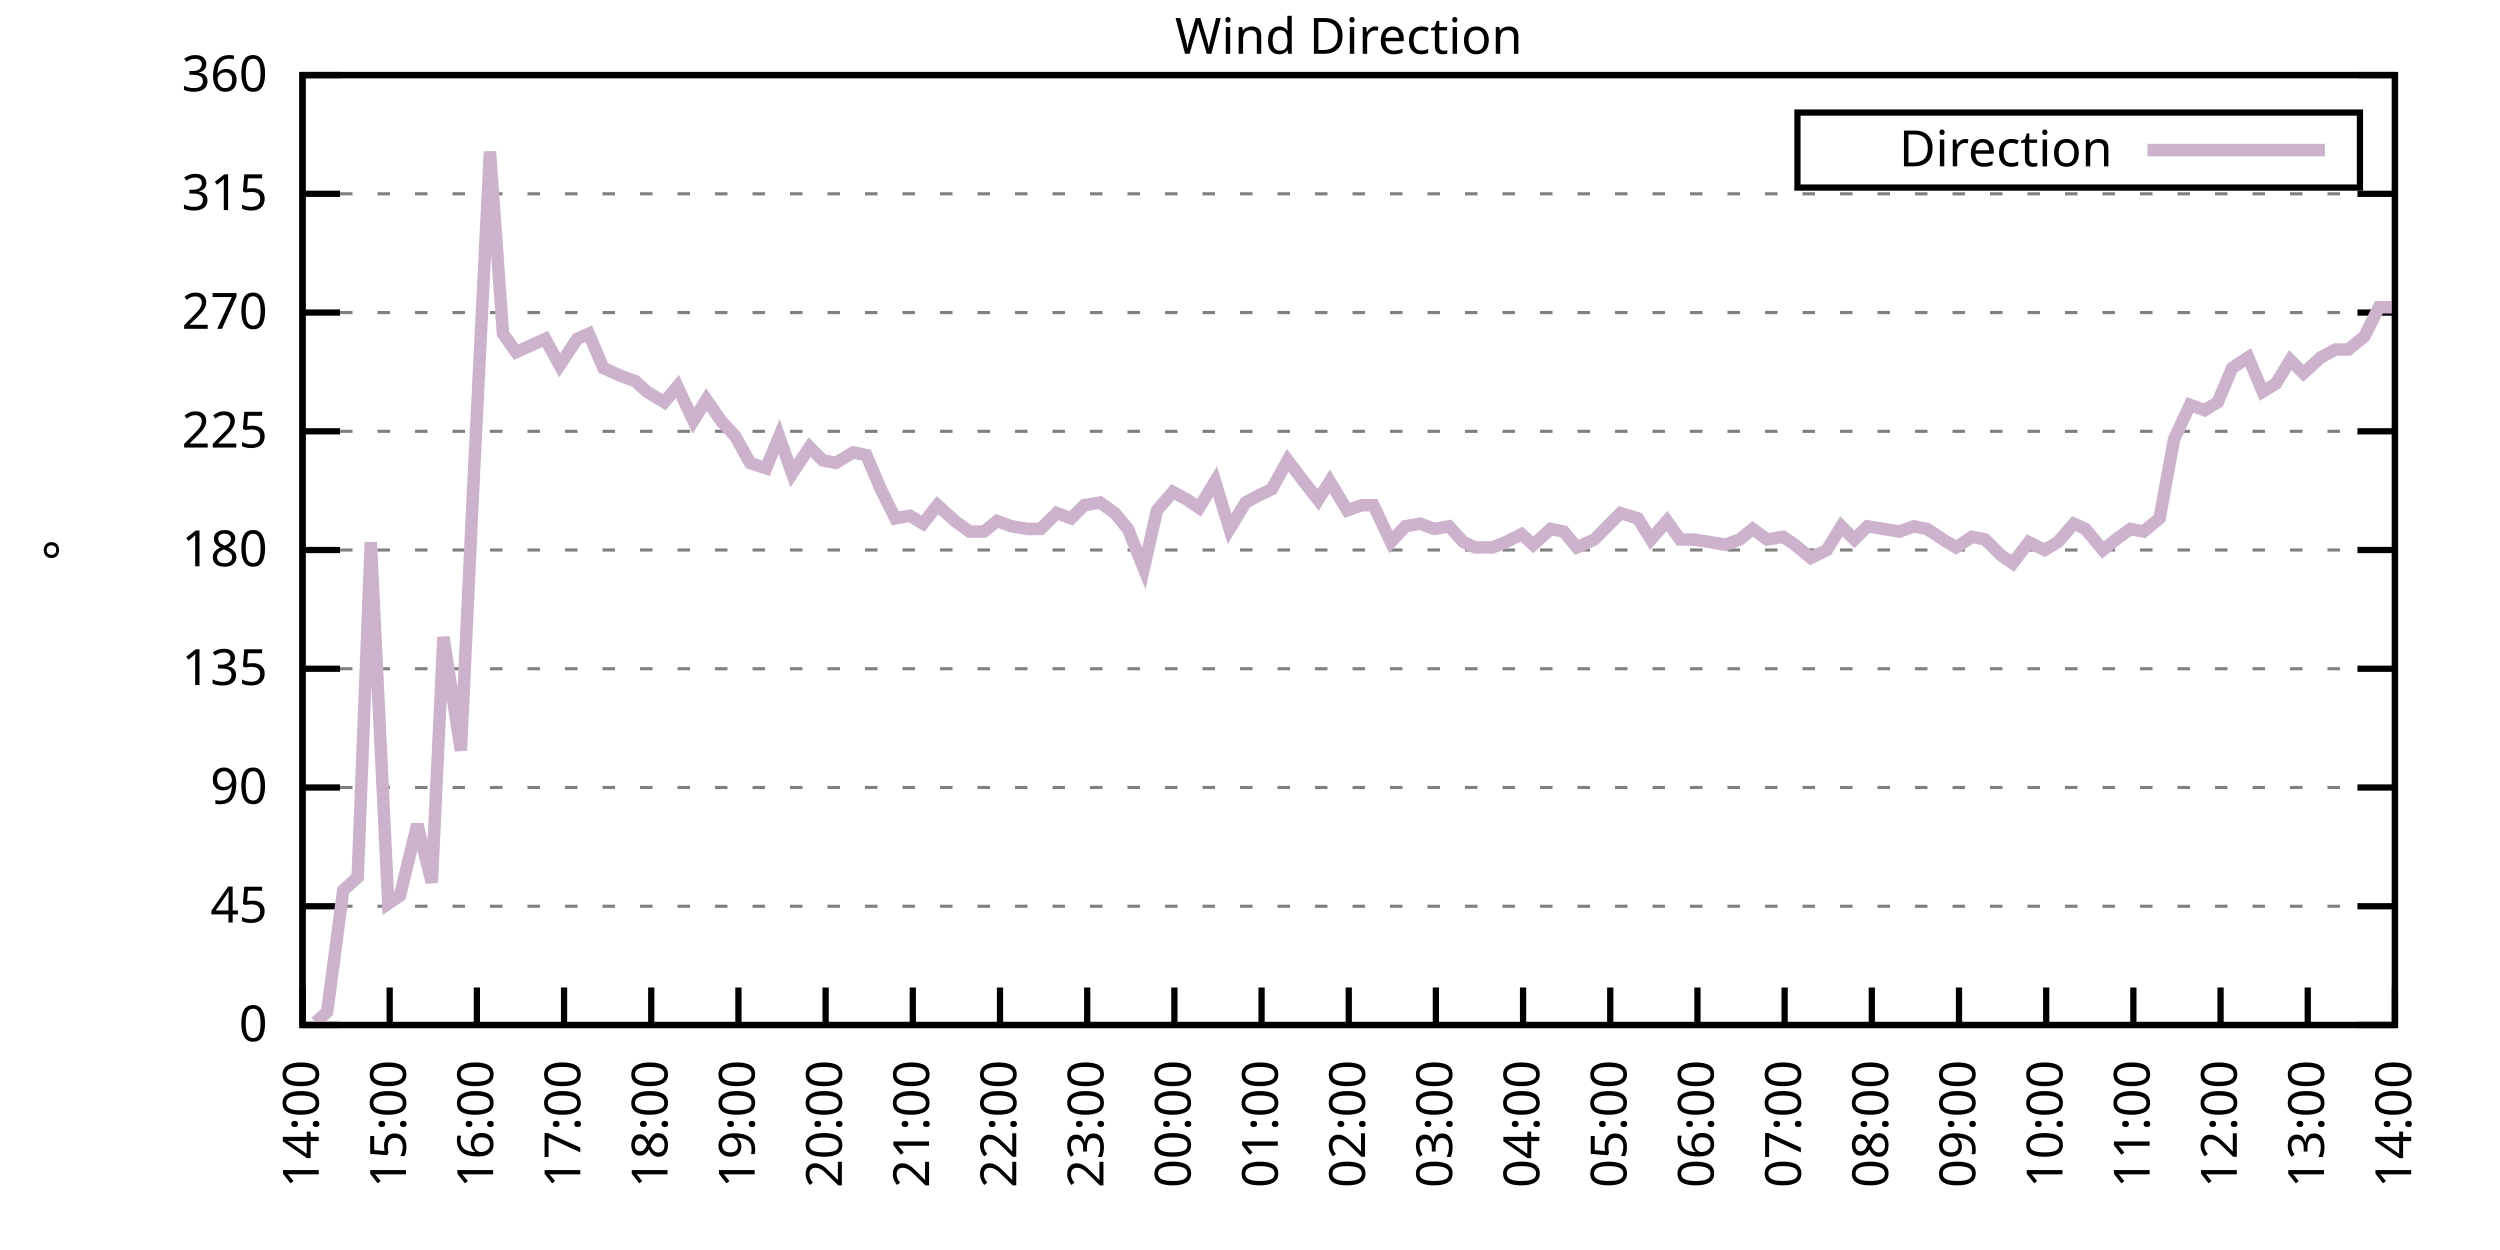
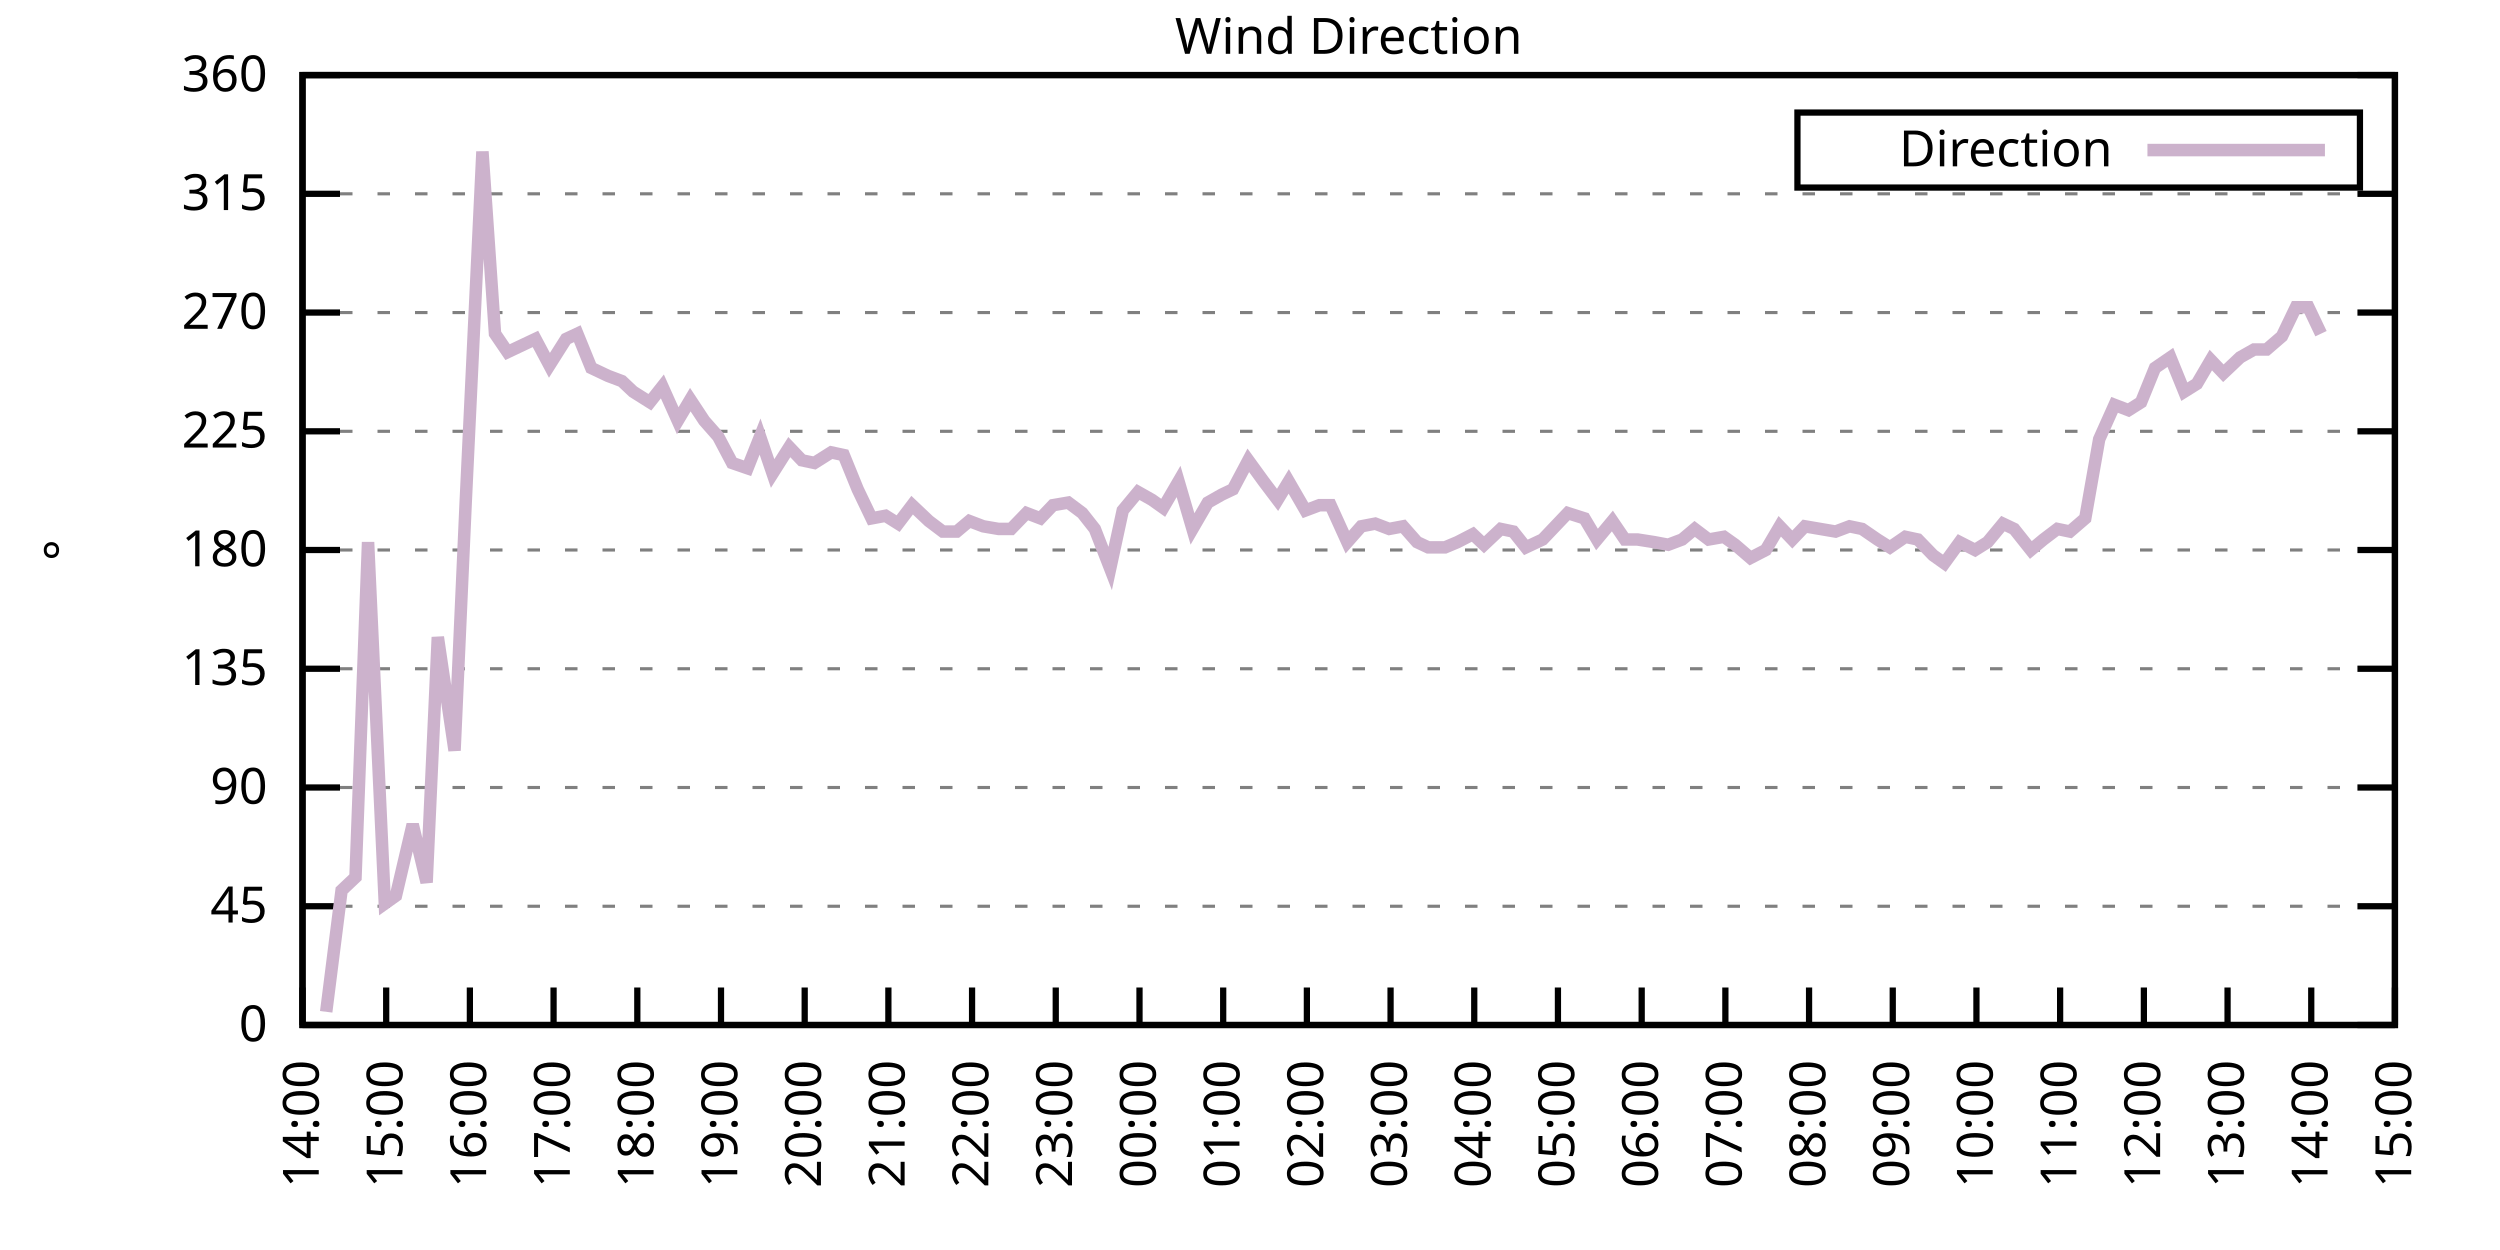
<svg xmlns="http://www.w3.org/2000/svg" xmlns:xlink="http://www.w3.org/1999/xlink" width="400" height="200" viewBox="0 0 400 200">
  <g id="gnuplot_canvas">
    <rect x="0" y="0" width="400" height="200" fill="none" />
    <defs>
      <circle id="gpDot" r="0.5" stroke-width="0.5" stroke="currentColor" />
      <path id="gpPt0" stroke-width="0.333" stroke="currentColor" d="M-1,0 h2 M0,-1 v2" />
      <path id="gpPt1" stroke-width="0.333" stroke="currentColor" d="M-1,-1 L1,1 M1,-1 L-1,1" />
      <path id="gpPt2" stroke-width="0.333" stroke="currentColor" d="M-1,0 L1,0 M0,-1 L0,1 M-1,-1 L1,1 M-1,1 L1,-1" />
      <rect id="gpPt3" stroke-width="0.333" stroke="currentColor" x="-1" y="-1" width="2" height="2" />
      <rect id="gpPt4" stroke-width="0.333" stroke="currentColor" fill="currentColor" x="-1" y="-1" width="2" height="2" />
      <circle id="gpPt5" stroke-width="0.333" stroke="currentColor" cx="0" cy="0" r="1" />
      <use xlink:href="#gpPt5" id="gpPt6" fill="currentColor" stroke="none" />
      <path id="gpPt7" stroke-width="0.333" stroke="currentColor" d="M0,-1.33 L-1.33,0.67 L1.33,0.67 z" />
      <use xlink:href="#gpPt7" id="gpPt8" fill="currentColor" stroke="none" />
      <use xlink:href="#gpPt7" id="gpPt9" stroke="currentColor" transform="rotate(180)" />
      <use xlink:href="#gpPt9" id="gpPt10" fill="currentColor" stroke="none" />
      <use xlink:href="#gpPt3" id="gpPt11" stroke="currentColor" transform="rotate(45)" />
      <use xlink:href="#gpPt11" id="gpPt12" fill="currentColor" stroke="none" />
      <path id="gpPt13" stroke-width="0.333" stroke="currentColor" d="M0,1.330 L1.265,0.411 L0.782,-1.067 L-0.782,-1.076 L-1.265,0.411 z" />
      <use xlink:href="#gpPt13" id="gpPt14" fill="currentColor" stroke="none" />
      <filter id="textbox" filterUnits="objectBoundingBox" x="0" y="0" height="1" width="1">
        <feFlood flood-color="white" flood-opacity="1" result="bgnd" />
        <feComposite in="SourceGraphic" in2="bgnd" operator="atop" />
      </filter>
      <filter id="greybox" filterUnits="objectBoundingBox" x="0" y="0" height="1" width="1">
        <feFlood flood-color="lightgrey" flood-opacity="1" result="grey" />
        <feComposite in="SourceGraphic" in2="grey" operator="atop" />
      </filter>
    </defs>
    <g fill="none" color="white" stroke="currentColor" stroke-width="1.00" stroke-linecap="butt" stroke-linejoin="miter">
</g>
    <g fill="none" color="black" stroke="currentColor" stroke-width="1.00" stroke-linecap="butt" stroke-linejoin="miter">
      <g stroke="none" shape-rendering="crispEdges">
        <polygon fill="rgb(255, 255, 255)" points="48.40,164.00 383.18,164.00 383.18,12.02 48.40,12.02 " />
      </g>
    </g>
    <g fill="none" color="black" stroke="currentColor" stroke-width="1.00" stroke-linecap="butt" stroke-linejoin="miter">
</g>
    <g fill="none" color="black" stroke="black" stroke-width="0.50" stroke-linecap="butt" stroke-linejoin="miter">
</g>
    <g fill="none" color="gray" stroke="currentColor" stroke-width="0.50" stroke-linecap="butt" stroke-linejoin="miter">
      <path stroke="gray" stroke-dasharray="2,4" class="gridline" d="M48.40,164.00 L383.19,164.00  " />
    </g>
    <g fill="none" color="gray" stroke="gray" stroke-width="1.00" stroke-linecap="butt" stroke-linejoin="miter">
</g>
    <g fill="none" color="black" stroke="currentColor" stroke-width="1.00" stroke-linecap="butt" stroke-linejoin="miter">
      <path stroke="black" d="M48.40,164.00 L54.40,164.00 M383.19,164.00 L377.19,164.00  " />
      <g transform="translate(42.80,166.60)" stroke="none" fill="black" font-family="Sans" font-size="8.00" text-anchor="end">
        <text>
          <tspan font-family="Sans"> 0</tspan>
        </text>
      </g>
    </g>
    <g fill="none" color="black" stroke="currentColor" stroke-width="1.00" stroke-linecap="butt" stroke-linejoin="miter">
</g>
    <g fill="none" color="black" stroke="black" stroke-width="0.50" stroke-linecap="butt" stroke-linejoin="miter">
</g>
    <g fill="none" color="gray" stroke="currentColor" stroke-width="0.50" stroke-linecap="butt" stroke-linejoin="miter">
      <path stroke="gray" stroke-dasharray="2,4" class="gridline" d="M48.40,145.00 L383.19,145.00  " />
    </g>
    <g fill="none" color="gray" stroke="gray" stroke-width="1.00" stroke-linecap="butt" stroke-linejoin="miter">
</g>
    <g fill="none" color="black" stroke="currentColor" stroke-width="1.00" stroke-linecap="butt" stroke-linejoin="miter">
      <path stroke="black" d="M48.40,145.00 L54.40,145.00 M383.19,145.00 L377.19,145.00  " />
      <g transform="translate(42.80,147.60)" stroke="none" fill="black" font-family="Sans" font-size="8.00" text-anchor="end">
        <text>
          <tspan font-family="Sans"> 45</tspan>
        </text>
      </g>
    </g>
    <g fill="none" color="black" stroke="currentColor" stroke-width="1.00" stroke-linecap="butt" stroke-linejoin="miter">
</g>
    <g fill="none" color="black" stroke="black" stroke-width="0.50" stroke-linecap="butt" stroke-linejoin="miter">
</g>
    <g fill="none" color="gray" stroke="currentColor" stroke-width="0.50" stroke-linecap="butt" stroke-linejoin="miter">
      <path stroke="gray" stroke-dasharray="2,4" class="gridline" d="M48.40,126.00 L383.19,126.00  " />
    </g>
    <g fill="none" color="gray" stroke="gray" stroke-width="1.00" stroke-linecap="butt" stroke-linejoin="miter">
</g>
    <g fill="none" color="black" stroke="currentColor" stroke-width="1.00" stroke-linecap="butt" stroke-linejoin="miter">
      <path stroke="black" d="M48.40,126.00 L54.40,126.00 M383.19,126.00 L377.19,126.00  " />
      <g transform="translate(42.80,128.60)" stroke="none" fill="black" font-family="Sans" font-size="8.00" text-anchor="end">
        <text>
          <tspan font-family="Sans"> 90</tspan>
        </text>
      </g>
    </g>
    <g fill="none" color="black" stroke="currentColor" stroke-width="1.00" stroke-linecap="butt" stroke-linejoin="miter">
</g>
    <g fill="none" color="black" stroke="black" stroke-width="0.50" stroke-linecap="butt" stroke-linejoin="miter">
</g>
    <g fill="none" color="gray" stroke="currentColor" stroke-width="0.50" stroke-linecap="butt" stroke-linejoin="miter">
      <path stroke="gray" stroke-dasharray="2,4" class="gridline" d="M48.40,107.00 L383.19,107.00  " />
    </g>
    <g fill="none" color="gray" stroke="gray" stroke-width="1.00" stroke-linecap="butt" stroke-linejoin="miter">
</g>
    <g fill="none" color="black" stroke="currentColor" stroke-width="1.00" stroke-linecap="butt" stroke-linejoin="miter">
      <path stroke="black" d="M48.40,107.00 L54.40,107.00 M383.19,107.00 L377.19,107.00  " />
      <g transform="translate(42.80,109.60)" stroke="none" fill="black" font-family="Sans" font-size="8.00" text-anchor="end">
        <text>
          <tspan font-family="Sans"> 135</tspan>
        </text>
      </g>
    </g>
    <g fill="none" color="black" stroke="currentColor" stroke-width="1.00" stroke-linecap="butt" stroke-linejoin="miter">
</g>
    <g fill="none" color="black" stroke="black" stroke-width="0.50" stroke-linecap="butt" stroke-linejoin="miter">
</g>
    <g fill="none" color="gray" stroke="currentColor" stroke-width="0.50" stroke-linecap="butt" stroke-linejoin="miter">
      <path stroke="gray" stroke-dasharray="2,4" class="gridline" d="M48.40,88.00 L383.19,88.00  " />
    </g>
    <g fill="none" color="gray" stroke="gray" stroke-width="1.00" stroke-linecap="butt" stroke-linejoin="miter">
</g>
    <g fill="none" color="black" stroke="currentColor" stroke-width="1.00" stroke-linecap="butt" stroke-linejoin="miter">
      <path stroke="black" d="M48.40,88.00 L54.40,88.00 M383.19,88.00 L377.19,88.00  " />
      <g transform="translate(42.80,90.60)" stroke="none" fill="black" font-family="Sans" font-size="8.00" text-anchor="end">
        <text>
          <tspan font-family="Sans"> 180</tspan>
        </text>
      </g>
    </g>
    <g fill="none" color="black" stroke="currentColor" stroke-width="1.00" stroke-linecap="butt" stroke-linejoin="miter">
</g>
    <g fill="none" color="black" stroke="black" stroke-width="0.50" stroke-linecap="butt" stroke-linejoin="miter">
</g>
    <g fill="none" color="gray" stroke="currentColor" stroke-width="0.50" stroke-linecap="butt" stroke-linejoin="miter">
      <path stroke="gray" stroke-dasharray="2,4" class="gridline" d="M48.40,69.01 L383.19,69.01  " />
    </g>
    <g fill="none" color="gray" stroke="gray" stroke-width="1.00" stroke-linecap="butt" stroke-linejoin="miter">
</g>
    <g fill="none" color="black" stroke="currentColor" stroke-width="1.00" stroke-linecap="butt" stroke-linejoin="miter">
      <path stroke="black" d="M48.40,69.01 L54.40,69.01 M383.19,69.01 L377.19,69.01  " />
      <g transform="translate(42.80,71.61)" stroke="none" fill="black" font-family="Sans" font-size="8.00" text-anchor="end">
        <text>
          <tspan font-family="Sans"> 225</tspan>
        </text>
      </g>
    </g>
    <g fill="none" color="black" stroke="currentColor" stroke-width="1.00" stroke-linecap="butt" stroke-linejoin="miter">
</g>
    <g fill="none" color="black" stroke="black" stroke-width="0.50" stroke-linecap="butt" stroke-linejoin="miter">
</g>
    <g fill="none" color="gray" stroke="currentColor" stroke-width="0.50" stroke-linecap="butt" stroke-linejoin="miter">
      <path stroke="gray" stroke-dasharray="2,4" class="gridline" d="M48.40,50.01 L383.19,50.01  " />
    </g>
    <g fill="none" color="gray" stroke="gray" stroke-width="1.00" stroke-linecap="butt" stroke-linejoin="miter">
</g>
    <g fill="none" color="black" stroke="currentColor" stroke-width="1.00" stroke-linecap="butt" stroke-linejoin="miter">
      <path stroke="black" d="M48.40,50.01 L54.40,50.01 M383.19,50.01 L377.19,50.01  " />
      <g transform="translate(42.80,52.61)" stroke="none" fill="black" font-family="Sans" font-size="8.00" text-anchor="end">
        <text>
          <tspan font-family="Sans"> 270</tspan>
        </text>
      </g>
    </g>
    <g fill="none" color="black" stroke="currentColor" stroke-width="1.00" stroke-linecap="butt" stroke-linejoin="miter">
</g>
    <g fill="none" color="black" stroke="black" stroke-width="0.50" stroke-linecap="butt" stroke-linejoin="miter">
</g>
    <g fill="none" color="gray" stroke="currentColor" stroke-width="0.50" stroke-linecap="butt" stroke-linejoin="miter">
      <path stroke="gray" stroke-dasharray="2,4" class="gridline" d="M48.40,31.01 L383.19,31.01  " />
    </g>
    <g fill="none" color="gray" stroke="gray" stroke-width="1.00" stroke-linecap="butt" stroke-linejoin="miter">
</g>
    <g fill="none" color="black" stroke="currentColor" stroke-width="1.00" stroke-linecap="butt" stroke-linejoin="miter">
      <path stroke="black" d="M48.40,31.01 L54.40,31.01 M383.19,31.01 L377.19,31.01  " />
      <g transform="translate(42.80,33.61)" stroke="none" fill="black" font-family="Sans" font-size="8.00" text-anchor="end">
        <text>
          <tspan font-family="Sans"> 315</tspan>
        </text>
      </g>
    </g>
    <g fill="none" color="black" stroke="currentColor" stroke-width="1.00" stroke-linecap="butt" stroke-linejoin="miter">
</g>
    <g fill="none" color="black" stroke="black" stroke-width="0.50" stroke-linecap="butt" stroke-linejoin="miter">
</g>
    <g fill="none" color="gray" stroke="currentColor" stroke-width="0.50" stroke-linecap="butt" stroke-linejoin="miter">
      <path stroke="gray" stroke-dasharray="2,4" class="gridline" d="M48.40,12.01 L383.19,12.01  " />
    </g>
    <g fill="none" color="gray" stroke="gray" stroke-width="1.00" stroke-linecap="butt" stroke-linejoin="miter">
</g>
    <g fill="none" color="black" stroke="currentColor" stroke-width="1.00" stroke-linecap="butt" stroke-linejoin="miter">
      <path stroke="black" d="M48.40,12.01 L54.40,12.01 M383.19,12.01 L377.19,12.01  " />
      <g transform="translate(42.80,14.61)" stroke="none" fill="black" font-family="Sans" font-size="8.00" text-anchor="end">
        <text>
          <tspan font-family="Sans"> 360</tspan>
        </text>
      </g>
    </g>
    <g fill="none" color="black" stroke="currentColor" stroke-width="1.00" stroke-linecap="butt" stroke-linejoin="miter">
      <path stroke="black" d="M48.40,164.00 L48.40,158.00  " />
      <g transform="translate(51.00,169.60) rotate(270.00)" stroke="none" fill="black" font-family="Sans" font-size="8.00" text-anchor="end">
        <text>
          <tspan font-family="Sans">14:00</tspan>
        </text>
      </g>
    </g>
    <g fill="none" color="black" stroke="currentColor" stroke-width="1.00" stroke-linecap="butt" stroke-linejoin="miter">
-       <path stroke="black" d="M62.35,164.00 L62.35,158.00  " />
-       <g transform="translate(64.95,169.60) rotate(270.00)" stroke="none" fill="black" font-family="Sans" font-size="8.00" text-anchor="end">
+       <path stroke="black" d="M61.79,164.00 L61.79,158.00  " />
+       <g transform="translate(64.39,169.60) rotate(270.00)" stroke="none" fill="black" font-family="Sans" font-size="8.00" text-anchor="end">
        <text>
          <tspan font-family="Sans">15:00</tspan>
        </text>
      </g>
    </g>
    <g fill="none" color="black" stroke="currentColor" stroke-width="1.00" stroke-linecap="butt" stroke-linejoin="miter">
-       <path stroke="black" d="M76.30,164.00 L76.30,158.00  " />
-       <g transform="translate(78.90,169.60) rotate(270.00)" stroke="none" fill="black" font-family="Sans" font-size="8.00" text-anchor="end">
+       <path stroke="black" d="M75.18,164.00 L75.18,158.00  " />
+       <g transform="translate(77.78,169.60) rotate(270.00)" stroke="none" fill="black" font-family="Sans" font-size="8.00" text-anchor="end">
        <text>
          <tspan font-family="Sans">16:00</tspan>
        </text>
      </g>
    </g>
    <g fill="none" color="black" stroke="currentColor" stroke-width="1.00" stroke-linecap="butt" stroke-linejoin="miter">
-       <path stroke="black" d="M90.25,164.00 L90.25,158.00  " />
-       <g transform="translate(92.85,169.60) rotate(270.00)" stroke="none" fill="black" font-family="Sans" font-size="8.00" text-anchor="end">
+       <path stroke="black" d="M88.57,164.00 L88.57,158.00  " />
+       <g transform="translate(91.17,169.60) rotate(270.00)" stroke="none" fill="black" font-family="Sans" font-size="8.00" text-anchor="end">
        <text>
          <tspan font-family="Sans">17:00</tspan>
        </text>
      </g>
    </g>
    <g fill="none" color="black" stroke="currentColor" stroke-width="1.00" stroke-linecap="butt" stroke-linejoin="miter">
-       <path stroke="black" d="M104.20,164.00 L104.20,158.00  " />
-       <g transform="translate(106.80,169.60) rotate(270.00)" stroke="none" fill="black" font-family="Sans" font-size="8.00" text-anchor="end">
+       <path stroke="black" d="M101.97,164.00 L101.97,158.00  " />
+       <g transform="translate(104.57,169.60) rotate(270.00)" stroke="none" fill="black" font-family="Sans" font-size="8.00" text-anchor="end">
        <text>
          <tspan font-family="Sans">18:00</tspan>
        </text>
      </g>
    </g>
    <g fill="none" color="black" stroke="currentColor" stroke-width="1.00" stroke-linecap="butt" stroke-linejoin="miter">
-       <path stroke="black" d="M118.15,164.00 L118.15,158.00  " />
-       <g transform="translate(120.75,169.60) rotate(270.00)" stroke="none" fill="black" font-family="Sans" font-size="8.00" text-anchor="end">
+       <path stroke="black" d="M115.36,164.00 L115.36,158.00  " />
+       <g transform="translate(117.96,169.60) rotate(270.00)" stroke="none" fill="black" font-family="Sans" font-size="8.00" text-anchor="end">
        <text>
          <tspan font-family="Sans">19:00</tspan>
        </text>
      </g>
    </g>
    <g fill="none" color="black" stroke="currentColor" stroke-width="1.00" stroke-linecap="butt" stroke-linejoin="miter">
-       <path stroke="black" d="M132.10,164.00 L132.10,158.00  " />
-       <g transform="translate(134.70,169.60) rotate(270.00)" stroke="none" fill="black" font-family="Sans" font-size="8.00" text-anchor="end">
+       <path stroke="black" d="M128.75,164.00 L128.75,158.00  " />
+       <g transform="translate(131.35,169.60) rotate(270.00)" stroke="none" fill="black" font-family="Sans" font-size="8.00" text-anchor="end">
        <text>
          <tspan font-family="Sans">20:00</tspan>
        </text>
      </g>
    </g>
    <g fill="none" color="black" stroke="currentColor" stroke-width="1.00" stroke-linecap="butt" stroke-linejoin="miter">
-       <path stroke="black" d="M146.05,164.00 L146.05,158.00  " />
-       <g transform="translate(148.65,169.60) rotate(270.00)" stroke="none" fill="black" font-family="Sans" font-size="8.00" text-anchor="end">
+       <path stroke="black" d="M142.14,164.00 L142.14,158.00  " />
+       <g transform="translate(144.74,169.60) rotate(270.00)" stroke="none" fill="black" font-family="Sans" font-size="8.00" text-anchor="end">
        <text>
          <tspan font-family="Sans">21:00</tspan>
        </text>
      </g>
    </g>
    <g fill="none" color="black" stroke="currentColor" stroke-width="1.00" stroke-linecap="butt" stroke-linejoin="miter">
-       <path stroke="black" d="M160.00,164.00 L160.00,158.00  " />
-       <g transform="translate(162.60,169.60) rotate(270.00)" stroke="none" fill="black" font-family="Sans" font-size="8.00" text-anchor="end">
+       <path stroke="black" d="M155.53,164.00 L155.53,158.00  " />
+       <g transform="translate(158.13,169.60) rotate(270.00)" stroke="none" fill="black" font-family="Sans" font-size="8.00" text-anchor="end">
        <text>
          <tspan font-family="Sans">22:00</tspan>
        </text>
      </g>
    </g>
    <g fill="none" color="black" stroke="currentColor" stroke-width="1.00" stroke-linecap="butt" stroke-linejoin="miter">
-       <path stroke="black" d="M173.95,164.00 L173.95,158.00  " />
-       <g transform="translate(176.55,169.60) rotate(270.00)" stroke="none" fill="black" font-family="Sans" font-size="8.00" text-anchor="end">
+       <path stroke="black" d="M168.92,164.00 L168.92,158.00  " />
+       <g transform="translate(171.52,169.60) rotate(270.00)" stroke="none" fill="black" font-family="Sans" font-size="8.00" text-anchor="end">
        <text>
          <tspan font-family="Sans">23:00</tspan>
        </text>
      </g>
    </g>
    <g fill="none" color="black" stroke="currentColor" stroke-width="1.00" stroke-linecap="butt" stroke-linejoin="miter">
-       <path stroke="black" d="M187.90,164.00 L187.90,158.00  " />
-       <g transform="translate(190.50,169.60) rotate(270.00)" stroke="none" fill="black" font-family="Sans" font-size="8.00" text-anchor="end">
+       <path stroke="black" d="M182.32,164.00 L182.32,158.00  " />
+       <g transform="translate(184.92,169.60) rotate(270.00)" stroke="none" fill="black" font-family="Sans" font-size="8.00" text-anchor="end">
        <text>
          <tspan font-family="Sans">00:00</tspan>
        </text>
      </g>
    </g>
    <g fill="none" color="black" stroke="currentColor" stroke-width="1.00" stroke-linecap="butt" stroke-linejoin="miter">
-       <path stroke="black" d="M201.85,164.00 L201.85,158.00  " />
-       <g transform="translate(204.45,169.60) rotate(270.00)" stroke="none" fill="black" font-family="Sans" font-size="8.00" text-anchor="end">
+       <path stroke="black" d="M195.71,164.00 L195.71,158.00  " />
+       <g transform="translate(198.31,169.60) rotate(270.00)" stroke="none" fill="black" font-family="Sans" font-size="8.00" text-anchor="end">
        <text>
          <tspan font-family="Sans">01:00</tspan>
        </text>
      </g>
    </g>
    <g fill="none" color="black" stroke="currentColor" stroke-width="1.00" stroke-linecap="butt" stroke-linejoin="miter">
-       <path stroke="black" d="M215.80,164.00 L215.80,158.00  " />
-       <g transform="translate(218.40,169.60) rotate(270.00)" stroke="none" fill="black" font-family="Sans" font-size="8.00" text-anchor="end">
+       <path stroke="black" d="M209.10,164.00 L209.10,158.00  " />
+       <g transform="translate(211.70,169.60) rotate(270.00)" stroke="none" fill="black" font-family="Sans" font-size="8.00" text-anchor="end">
        <text>
          <tspan font-family="Sans">02:00</tspan>
        </text>
      </g>
    </g>
    <g fill="none" color="black" stroke="currentColor" stroke-width="1.00" stroke-linecap="butt" stroke-linejoin="miter">
-       <path stroke="black" d="M229.74,164.00 L229.74,158.00  " />
-       <g transform="translate(232.34,169.60) rotate(270.00)" stroke="none" fill="black" font-family="Sans" font-size="8.00" text-anchor="end">
+       <path stroke="black" d="M222.49,164.00 L222.49,158.00  " />
+       <g transform="translate(225.09,169.60) rotate(270.00)" stroke="none" fill="black" font-family="Sans" font-size="8.00" text-anchor="end">
        <text>
          <tspan font-family="Sans">03:00</tspan>
        </text>
      </g>
    </g>
    <g fill="none" color="black" stroke="currentColor" stroke-width="1.00" stroke-linecap="butt" stroke-linejoin="miter">
-       <path stroke="black" d="M243.69,164.00 L243.69,158.00  " />
-       <g transform="translate(246.29,169.60) rotate(270.00)" stroke="none" fill="black" font-family="Sans" font-size="8.00" text-anchor="end">
+       <path stroke="black" d="M235.88,164.00 L235.88,158.00  " />
+       <g transform="translate(238.48,169.60) rotate(270.00)" stroke="none" fill="black" font-family="Sans" font-size="8.00" text-anchor="end">
        <text>
          <tspan font-family="Sans">04:00</tspan>
        </text>
      </g>
    </g>
    <g fill="none" color="black" stroke="currentColor" stroke-width="1.00" stroke-linecap="butt" stroke-linejoin="miter">
-       <path stroke="black" d="M257.64,164.00 L257.64,158.00  " />
-       <g transform="translate(260.24,169.60) rotate(270.00)" stroke="none" fill="black" font-family="Sans" font-size="8.00" text-anchor="end">
+       <path stroke="black" d="M249.27,164.00 L249.27,158.00  " />
+       <g transform="translate(251.87,169.60) rotate(270.00)" stroke="none" fill="black" font-family="Sans" font-size="8.00" text-anchor="end">
        <text>
          <tspan font-family="Sans">05:00</tspan>
        </text>
      </g>
    </g>
    <g fill="none" color="black" stroke="currentColor" stroke-width="1.00" stroke-linecap="butt" stroke-linejoin="miter">
-       <path stroke="black" d="M271.59,164.00 L271.59,158.00  " />
-       <g transform="translate(274.19,169.60) rotate(270.00)" stroke="none" fill="black" font-family="Sans" font-size="8.00" text-anchor="end">
+       <path stroke="black" d="M262.67,164.00 L262.67,158.00  " />
+       <g transform="translate(265.27,169.60) rotate(270.00)" stroke="none" fill="black" font-family="Sans" font-size="8.00" text-anchor="end">
        <text>
          <tspan font-family="Sans">06:00</tspan>
        </text>
      </g>
    </g>
    <g fill="none" color="black" stroke="currentColor" stroke-width="1.00" stroke-linecap="butt" stroke-linejoin="miter">
-       <path stroke="black" d="M285.54,164.00 L285.54,158.00  " />
-       <g transform="translate(288.14,169.60) rotate(270.00)" stroke="none" fill="black" font-family="Sans" font-size="8.00" text-anchor="end">
+       <path stroke="black" d="M276.06,164.00 L276.06,158.00  " />
+       <g transform="translate(278.66,169.60) rotate(270.00)" stroke="none" fill="black" font-family="Sans" font-size="8.00" text-anchor="end">
        <text>
          <tspan font-family="Sans">07:00</tspan>
        </text>
      </g>
    </g>
    <g fill="none" color="black" stroke="currentColor" stroke-width="1.00" stroke-linecap="butt" stroke-linejoin="miter">
-       <path stroke="black" d="M299.49,164.00 L299.49,158.00  " />
-       <g transform="translate(302.09,169.60) rotate(270.00)" stroke="none" fill="black" font-family="Sans" font-size="8.00" text-anchor="end">
+       <path stroke="black" d="M289.45,164.00 L289.45,158.00  " />
+       <g transform="translate(292.05,169.60) rotate(270.00)" stroke="none" fill="black" font-family="Sans" font-size="8.00" text-anchor="end">
        <text>
          <tspan font-family="Sans">08:00</tspan>
        </text>
      </g>
    </g>
    <g fill="none" color="black" stroke="currentColor" stroke-width="1.00" stroke-linecap="butt" stroke-linejoin="miter">
-       <path stroke="black" d="M313.44,164.00 L313.44,158.00  " />
-       <g transform="translate(316.04,169.60) rotate(270.00)" stroke="none" fill="black" font-family="Sans" font-size="8.00" text-anchor="end">
+       <path stroke="black" d="M302.84,164.00 L302.84,158.00  " />
+       <g transform="translate(305.44,169.60) rotate(270.00)" stroke="none" fill="black" font-family="Sans" font-size="8.00" text-anchor="end">
        <text>
          <tspan font-family="Sans">09:00</tspan>
        </text>
      </g>
    </g>
    <g fill="none" color="black" stroke="currentColor" stroke-width="1.00" stroke-linecap="butt" stroke-linejoin="miter">
-       <path stroke="black" d="M327.39,164.00 L327.39,158.00  " />
-       <g transform="translate(329.99,169.60) rotate(270.00)" stroke="none" fill="black" font-family="Sans" font-size="8.00" text-anchor="end">
+       <path stroke="black" d="M316.23,164.00 L316.23,158.00  " />
+       <g transform="translate(318.83,169.60) rotate(270.00)" stroke="none" fill="black" font-family="Sans" font-size="8.00" text-anchor="end">
        <text>
          <tspan font-family="Sans">10:00</tspan>
        </text>
      </g>
    </g>
    <g fill="none" color="black" stroke="currentColor" stroke-width="1.00" stroke-linecap="butt" stroke-linejoin="miter">
-       <path stroke="black" d="M341.34,164.00 L341.34,158.00  " />
-       <g transform="translate(343.94,169.60) rotate(270.00)" stroke="none" fill="black" font-family="Sans" font-size="8.00" text-anchor="end">
+       <path stroke="black" d="M329.62,164.00 L329.62,158.00  " />
+       <g transform="translate(332.22,169.60) rotate(270.00)" stroke="none" fill="black" font-family="Sans" font-size="8.00" text-anchor="end">
        <text>
          <tspan font-family="Sans">11:00</tspan>
        </text>
      </g>
    </g>
    <g fill="none" color="black" stroke="currentColor" stroke-width="1.00" stroke-linecap="butt" stroke-linejoin="miter">
-       <path stroke="black" d="M355.29,164.00 L355.29,158.00  " />
-       <g transform="translate(357.89,169.60) rotate(270.00)" stroke="none" fill="black" font-family="Sans" font-size="8.00" text-anchor="end">
+       <path stroke="black" d="M343.02,164.00 L343.02,158.00  " />
+       <g transform="translate(345.62,169.60) rotate(270.00)" stroke="none" fill="black" font-family="Sans" font-size="8.00" text-anchor="end">
        <text>
          <tspan font-family="Sans">12:00</tspan>
        </text>
      </g>
    </g>
    <g fill="none" color="black" stroke="currentColor" stroke-width="1.00" stroke-linecap="butt" stroke-linejoin="miter">
-       <path stroke="black" d="M369.24,164.00 L369.24,158.00  " />
-       <g transform="translate(371.84,169.60) rotate(270.00)" stroke="none" fill="black" font-family="Sans" font-size="8.00" text-anchor="end">
+       <path stroke="black" d="M356.41,164.00 L356.41,158.00  " />
+       <g transform="translate(359.01,169.60) rotate(270.00)" stroke="none" fill="black" font-family="Sans" font-size="8.00" text-anchor="end">
        <text>
          <tspan font-family="Sans">13:00</tspan>
+         </text>
+       </g>
+     </g>
+     <g fill="none" color="black" stroke="currentColor" stroke-width="1.00" stroke-linecap="butt" stroke-linejoin="miter">
+       <path stroke="black" d="M369.80,164.00 L369.80,158.00  " />
+       <g transform="translate(372.40,169.60) rotate(270.00)" stroke="none" fill="black" font-family="Sans" font-size="8.00" text-anchor="end">
+         <text>
+           <tspan font-family="Sans">14:00</tspan>
        </text>
      </g>
    </g>
    <g fill="none" color="black" stroke="currentColor" stroke-width="1.00" stroke-linecap="butt" stroke-linejoin="miter">
      <path stroke="black" d="M383.19,164.00 L383.19,158.00  " />
      <g transform="translate(385.79,169.60) rotate(270.00)" stroke="none" fill="black" font-family="Sans" font-size="8.00" text-anchor="end">
        <text>
-           <tspan font-family="Sans">14:00</tspan>
+           <tspan font-family="Sans">15:00</tspan>
        </text>
      </g>
    </g>
    <g fill="none" color="black" stroke="currentColor" stroke-width="1.00" stroke-linecap="butt" stroke-linejoin="miter">
</g>
    <g fill="none" color="black" stroke="currentColor" stroke-width="1.00" stroke-linecap="butt" stroke-linejoin="miter">
      <path stroke="black" d="M48.40,12.01 L48.40,164.00 L383.19,164.00 L383.19,12.01 L48.40,12.01 Z  " />
    </g>
    <g fill="none" color="black" stroke="currentColor" stroke-width="1.00" stroke-linecap="butt" stroke-linejoin="miter">
</g>
    <g fill="none" color="black" stroke="currentColor" stroke-width="1.00" stroke-linecap="butt" stroke-linejoin="miter">
      <path stroke="black" d="M287.59,30.01 L287.59,18.01 L377.59,18.01 L377.59,30.01 L287.59,30.01 Z  " />
    </g>
    <g id="Wind_direction_plot_1">
      <g fill="none" color="white" stroke="black" stroke-width="2.00" stroke-linecap="butt" stroke-linejoin="miter">
</g>
      <g fill="none" color="black" stroke="currentColor" stroke-width="2.00" stroke-linecap="butt" stroke-linejoin="miter">
        <g transform="translate(337.99,26.61)" stroke="none" fill="black" font-family="Sans" font-size="8.00" text-anchor="end">
          <text>
            <tspan font-family="Sans">Direction</tspan>
          </text>
        </g>
      </g>
      <g fill="none" color="black" stroke="currentColor" stroke-width="2.00" stroke-linecap="butt" stroke-linejoin="miter">
-         <path stroke="rgb(204, 178, 204)" d="M343.59,24.01 L371.99,24.01 M50.49,163.58 L52.35,161.89 L54.91,142.47 L57.23,140.36 L59.33,86.74 L62.12,144.58   L63.98,143.31 L66.77,131.91 L69.09,141.20 L70.95,101.94 L73.74,120.09 L75.60,80.41 L78.39,24.25 L80.48,53.39   L82.58,56.34 L85.37,55.07 L87.23,54.23 L89.55,58.45 L92.34,54.23 L94.20,53.39 L96.53,58.87 L99.32,60.14   L101.64,60.98 L103.50,62.67 L106.29,64.36 L108.38,61.83 L110.94,67.32 L113.03,63.94 L115.36,67.32 L117.68,69.85   L120.01,74.07 L122.57,74.92 L124.66,69.85 L126.75,75.76 L129.54,71.54 L131.63,73.65 L133.72,74.07 L136.51,72.38   L138.61,72.81 L140.93,78.29 L143.26,82.94 L145.58,82.52 L147.67,83.78 L150.00,80.83 L152.79,83.36 L155.11,85.05   L157.44,85.05 L159.53,83.36 L161.86,84.21 L164.41,84.63 L166.51,84.63 L169.06,82.09 L171.39,82.94 L173.48,80.83   L176.04,80.41 L178.36,82.09 L180.46,84.63 L183.01,90.96 L185.11,81.67 L187.66,78.72 L189.99,79.98 L191.85,81.25   L194.41,77.03 L196.73,84.63 L199.29,80.41 L201.61,79.14 L203.47,78.29 L206.03,73.65 L208.59,77.03 L210.91,79.98   L212.77,77.03 L215.56,81.67 L217.89,80.83 L219.75,80.83 L222.54,86.74 L224.86,84.21 L227.19,83.78 L229.51,84.63   L231.84,84.21 L234.16,86.74 L236.02,87.58 L238.81,87.58 L240.90,86.74 L243.46,85.47 L245.32,87.16 L248.11,84.63   L250.20,85.05 L252.30,87.58 L255.09,86.32 L259.27,82.09 L262.06,82.94 L264.15,86.32 L266.71,83.36 L268.80,86.32   L270.90,86.32 L273.69,86.74 L276.01,87.16 L278.34,86.32 L280.43,84.63 L282.75,86.32 L285.31,85.89 L287.17,87.16   L289.73,89.27 L292.29,88.00 L294.61,84.21 L296.70,86.32 L298.80,84.21 L301.35,84.63 L303.91,85.05 L306.23,84.21   L308.33,84.63 L310.88,86.32 L312.98,87.58 L315.53,85.89 L317.63,86.32 L320.18,88.85 L322.04,90.12 L324.60,86.74   L327.16,88.00 L329.25,86.74 L331.81,83.78 L333.67,84.63 L336.46,88.00 L338.55,86.32 L340.88,84.63 L342.97,85.05   L345.53,82.94 L347.85,70.27 L350.41,64.78 L352.73,65.63 L354.83,64.36 L357.15,58.87 L359.71,57.18 L362.03,62.67   L364.13,61.41 L366.45,57.61 L368.54,59.72 L371.33,57.18 L373.66,55.92 L375.75,55.92 L378.31,53.81 L380.63,49.16   L382.73,49.16  " />
+         <path stroke="rgb(204, 178, 204)" d="M343.59,24.01 L371.99,24.01 M52.19,161.89 L54.65,142.47 L56.88,140.36 L58.89,86.74 L61.57,144.58 L63.35,143.31   L66.03,131.91 L68.26,141.20 L70.05,101.94 L72.73,120.09 L74.51,80.41 L77.19,24.25 L79.20,53.39 L81.21,56.34   L83.89,55.07 L85.67,54.23 L87.91,58.45 L90.58,54.23 L92.37,53.39 L94.60,58.87 L97.28,60.14 L99.51,60.98   L101.30,62.67 L103.98,64.36 L105.98,61.83 L108.44,67.32 L110.45,63.94 L112.68,67.32 L114.91,69.85 L117.14,74.07   L119.60,74.92 L121.61,69.85 L123.62,75.76 L126.29,71.54 L128.30,73.65 L130.31,74.07 L132.99,72.38 L135.00,72.81   L137.23,78.29 L139.46,82.94 L141.69,82.52 L143.70,83.78 L145.94,80.83 L148.61,83.36 L150.85,85.05 L153.08,85.05   L155.09,83.36 L157.32,84.21 L159.77,84.63 L161.78,84.63 L164.24,82.09 L166.47,82.94 L168.48,80.83 L170.93,80.41   L173.17,82.09 L175.17,84.63 L177.63,90.96 L179.64,81.67 L182.09,78.72 L184.32,79.98 L186.11,81.25 L188.57,77.03   L190.80,84.63 L193.25,80.41 L195.48,79.14 L197.27,78.29 L199.73,73.65 L202.18,77.03 L204.41,79.98 L206.20,77.03   L208.88,81.67 L211.11,80.83 L212.89,80.83 L215.57,86.74 L217.80,84.21 L220.04,83.78 L222.27,84.63 L224.50,84.21   L226.73,86.74 L228.52,87.58 L231.20,87.58 L233.20,86.74 L235.66,85.47 L237.44,87.16 L240.12,84.63 L242.13,85.05   L244.14,87.58 L246.82,86.32 L250.84,82.09 L253.51,82.94 L255.52,86.32 L257.98,83.36 L259.99,86.32 L262.00,86.32   L264.67,86.74 L266.91,87.16 L269.14,86.32 L271.15,84.63 L273.38,86.32 L275.83,85.89 L277.62,87.16 L280.07,89.27   L282.53,88.00 L284.76,84.21 L286.77,86.32 L288.78,84.21 L291.23,84.63 L293.69,85.05 L295.92,84.21 L297.93,84.63   L300.39,86.32 L302.39,87.58 L304.85,85.89 L306.86,86.32 L309.31,88.85 L311.10,90.12 L313.55,86.74 L316.01,88.00   L318.02,86.74 L320.47,83.78 L322.26,84.63 L324.94,88.00 L326.95,86.32 L329.18,84.63 L331.19,85.05 L333.64,82.94   L335.87,70.27 L338.33,64.78 L340.56,65.63 L342.57,64.36 L344.80,58.87 L347.26,57.18 L349.49,62.67 L351.50,61.41   L353.73,57.61 L355.74,59.72 L358.42,57.18 L360.65,55.92 L362.66,55.92 L365.11,53.81 L367.34,49.16 L369.35,49.16   L371.36,53.39  " />
      </g>
    </g>
    <g fill="none" color="black" stroke="currentColor" stroke-width="2.00" stroke-linecap="butt" stroke-linejoin="miter">
</g>
    <g fill="none" color="black" stroke="black" stroke-width="1.00" stroke-linecap="butt" stroke-linejoin="miter">
</g>
    <g fill="none" color="black" stroke="currentColor" stroke-width="1.00" stroke-linecap="butt" stroke-linejoin="miter">
      <path stroke="black" d="M48.40,12.01 L48.40,164.00 L383.19,164.00 L383.19,12.01 L48.40,12.01 Z  " />
      <g transform="translate(12.80,88.01) rotate(270.00)" stroke="none" fill="black" font-family="Sans" font-size="8.00" text-anchor="middle">
        <text>
          <tspan font-family="Sans">°</tspan>
        </text>
      </g>
    </g>
    <g fill="none" color="black" stroke="currentColor" stroke-width="1.00" stroke-linecap="butt" stroke-linejoin="miter">
</g>
    <g fill="none" color="black" stroke="currentColor" stroke-width="1.00" stroke-linecap="butt" stroke-linejoin="miter">
      <g transform="translate(215.79,8.61)" stroke="none" fill="black" font-family="Sans" font-size="8.00" text-anchor="middle">
        <text>
          <tspan font-family="Sans">Wind Direction</tspan>
        </text>
      </g>
    </g>
    <g fill="none" color="black" stroke="currentColor" stroke-width="1.00" stroke-linecap="butt" stroke-linejoin="miter">
</g>
  </g>
</svg>
